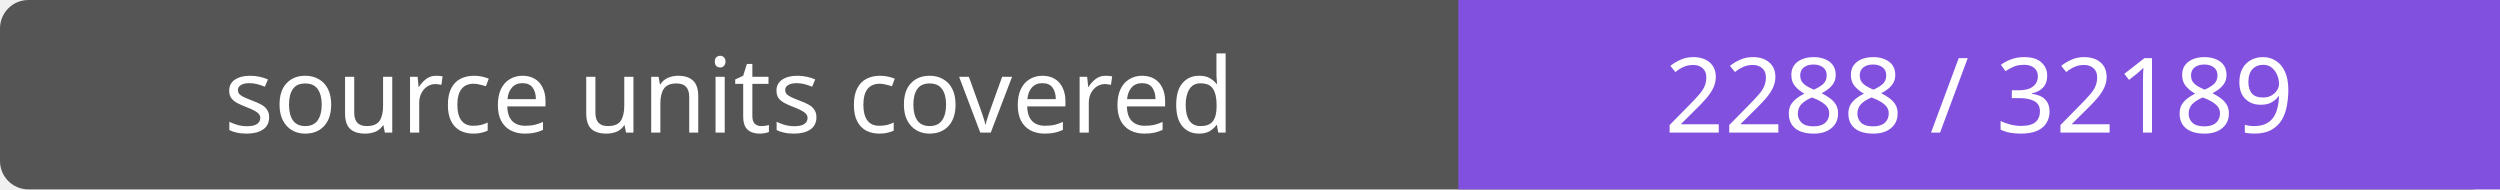
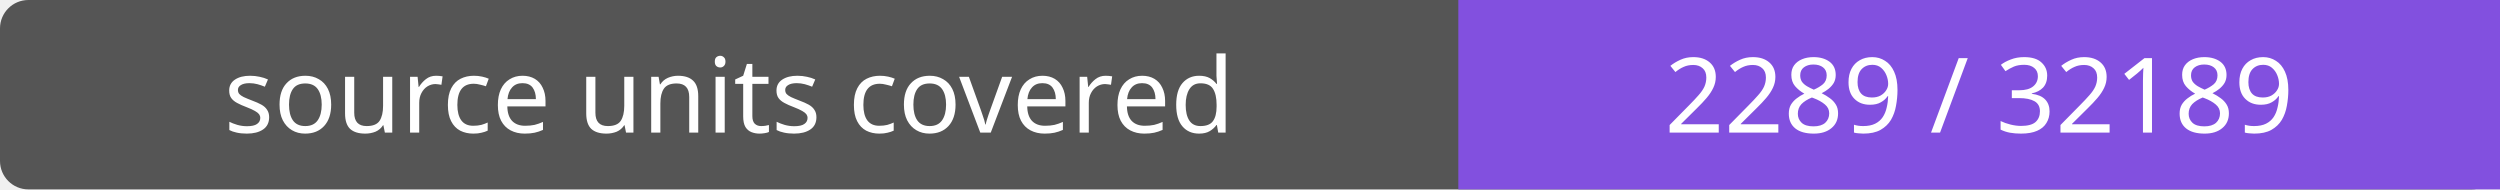
- <svg xmlns="http://www.w3.org/2000/svg" width="264" height="20" role="img" aria-label="source units covered: 2288 / 32189">
+ <svg xmlns="http://www.w3.org/2000/svg" width="264" height="20" role="img" aria-label="source units covered: 2289 / 32189">
  <rect width="264" height="20" rx="3" fill="#555" />
  <path fill="#8250df" d="M154 0h110v20H154z" />
  <g fill="#fff" text-anchor="middle" font-family="Verdana,sans-serif" font-size="11">
    <text x="77.0" y="14">source units covered</text>
-     <text x="209.0" y="14">2288 / 32189</text>
+     <text x="209.0" y="14">2289 / 32189</text>
  </g>
</svg>
